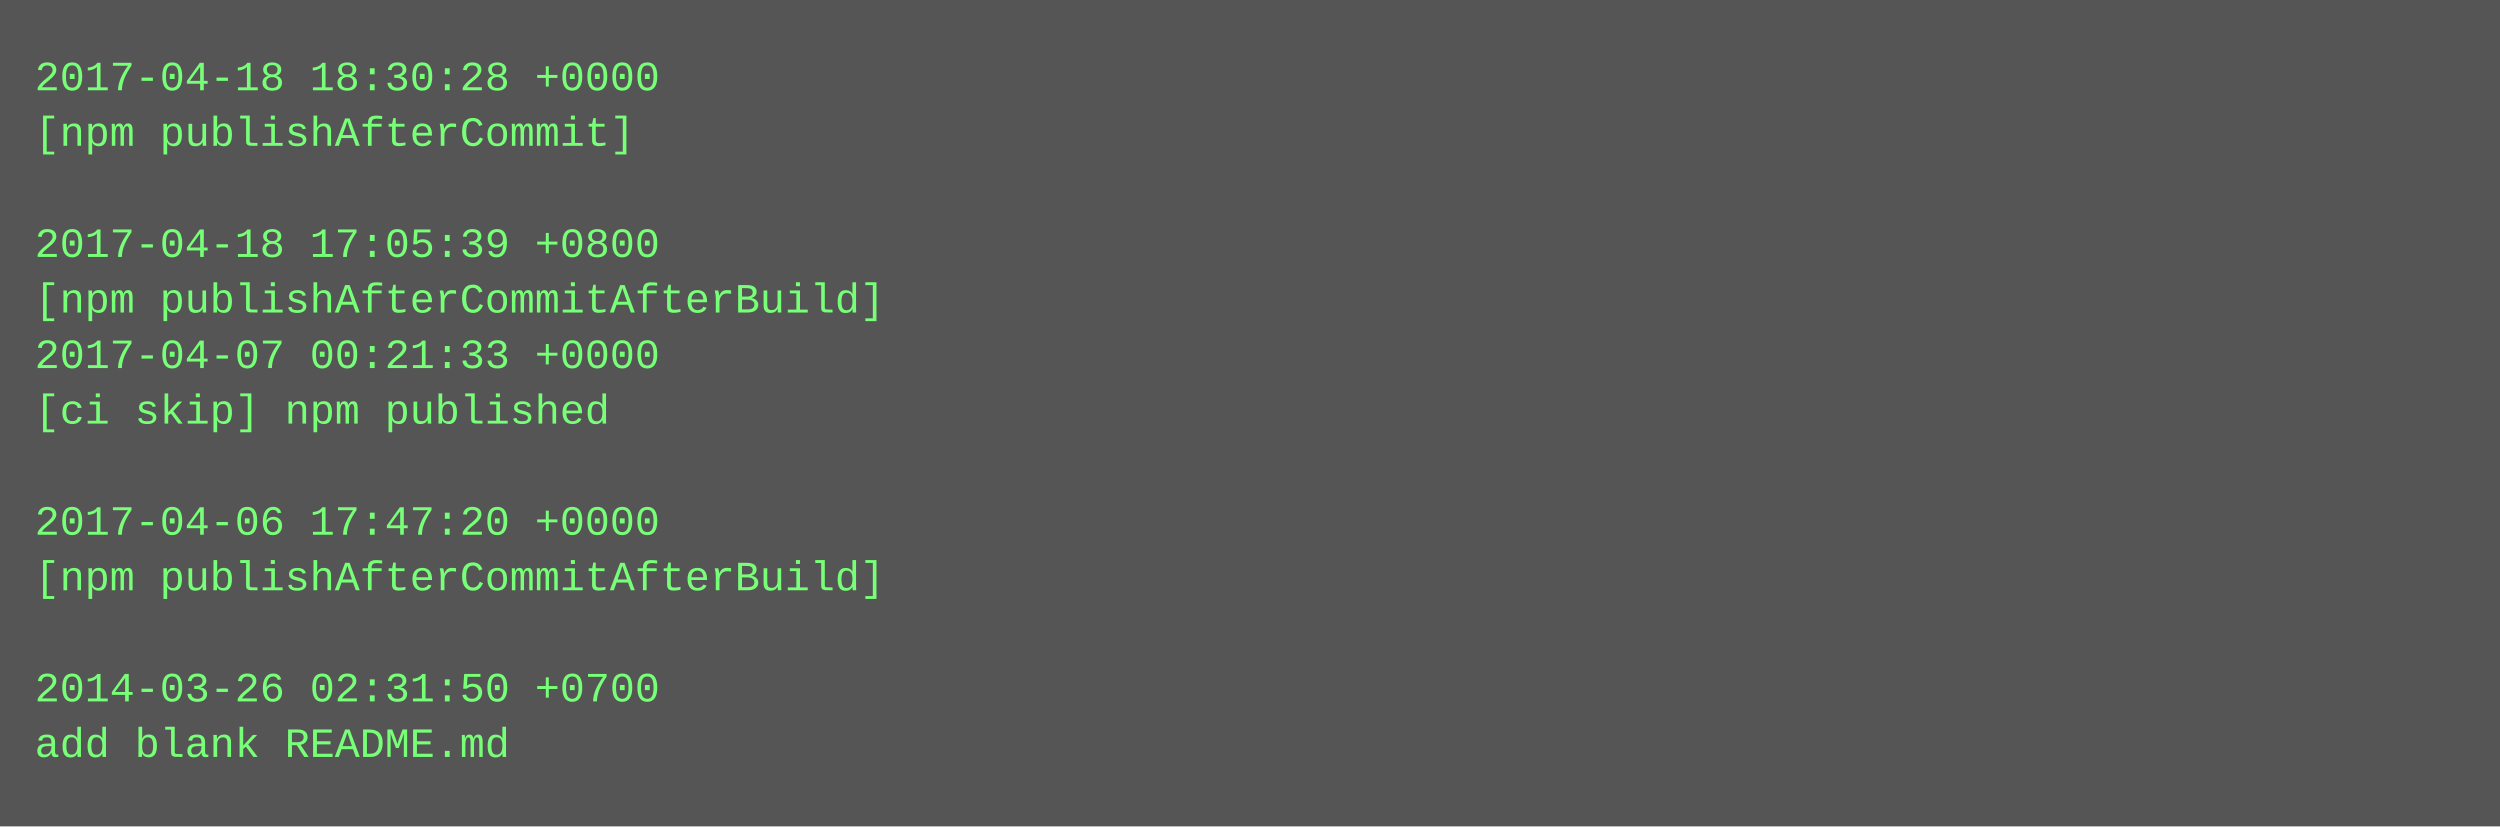
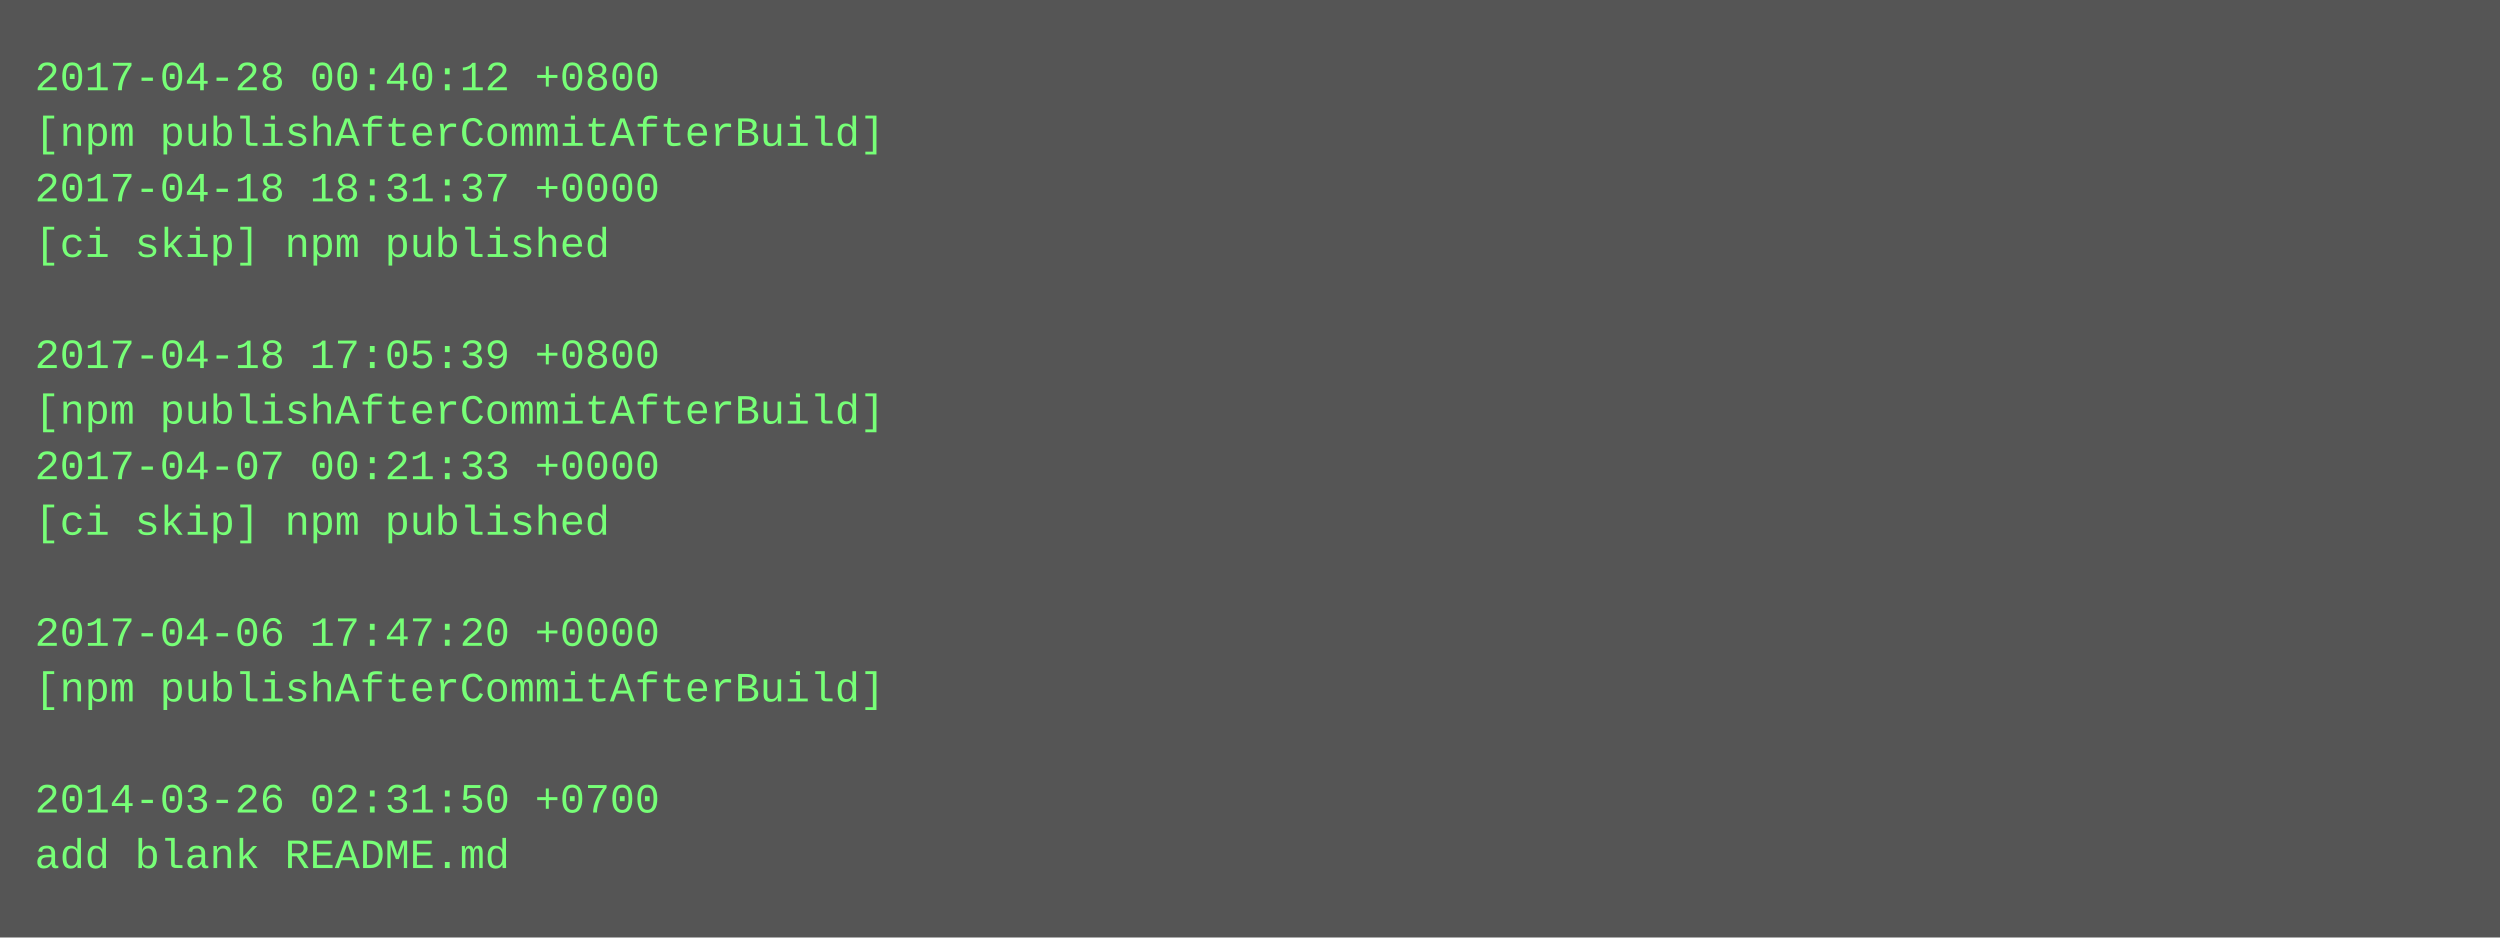
- <svg xmlns="http://www.w3.org/2000/svg" height="238" width="720">
-   <rect height="238" fill="#555" width="720" />
+ <svg xmlns="http://www.w3.org/2000/svg" height="270" width="720">
+   <rect height="270" fill="#555" width="720" />
  <text fill="#7f7" font-family="Courier New" font-size="12" xml:space="preserve">
-     <tspan x="10" y="26">2017-04-18 18:30:28 +0000</tspan>
-     <tspan x="10" y="42">[npm publishAfterCommit]</tspan>
-     <tspan x="10" y="58" />
-     <tspan x="10" y="74">2017-04-18 17:05:39 +0800</tspan>
-     <tspan x="10" y="90">[npm publishAfterCommitAfterBuild]</tspan>
-     <tspan x="10" y="106">2017-04-07 00:21:33 +0000</tspan>
-     <tspan x="10" y="122">[ci skip] npm published</tspan>
-     <tspan x="10" y="138" />
-     <tspan x="10" y="154">2017-04-06 17:47:20 +0000</tspan>
-     <tspan x="10" y="170">[npm publishAfterCommitAfterBuild]</tspan>
-     <tspan x="10" y="186" />
-     <tspan x="10" y="202">2014-03-26 02:31:50 +0700</tspan>
-     <tspan x="10" y="218">add blank README.md</tspan>
+     <tspan x="10" y="26">2017-04-28 00:40:12 +0800</tspan>
+     <tspan x="10" y="42">[npm publishAfterCommitAfterBuild]</tspan>
+     <tspan x="10" y="58">2017-04-18 18:31:37 +0000</tspan>
+     <tspan x="10" y="74">[ci skip] npm published</tspan>
+     <tspan x="10" y="90" />
+     <tspan x="10" y="106">2017-04-18 17:05:39 +0800</tspan>
+     <tspan x="10" y="122">[npm publishAfterCommitAfterBuild]</tspan>
+     <tspan x="10" y="138">2017-04-07 00:21:33 +0000</tspan>
+     <tspan x="10" y="154">[ci skip] npm published</tspan>
+     <tspan x="10" y="170" />
+     <tspan x="10" y="186">2017-04-06 17:47:20 +0000</tspan>
+     <tspan x="10" y="202">[npm publishAfterCommitAfterBuild]</tspan>
+     <tspan x="10" y="218" />
+     <tspan x="10" y="234">2014-03-26 02:31:50 +0700</tspan>
+     <tspan x="10" y="250">add blank README.md</tspan>
  </text>
</svg>
